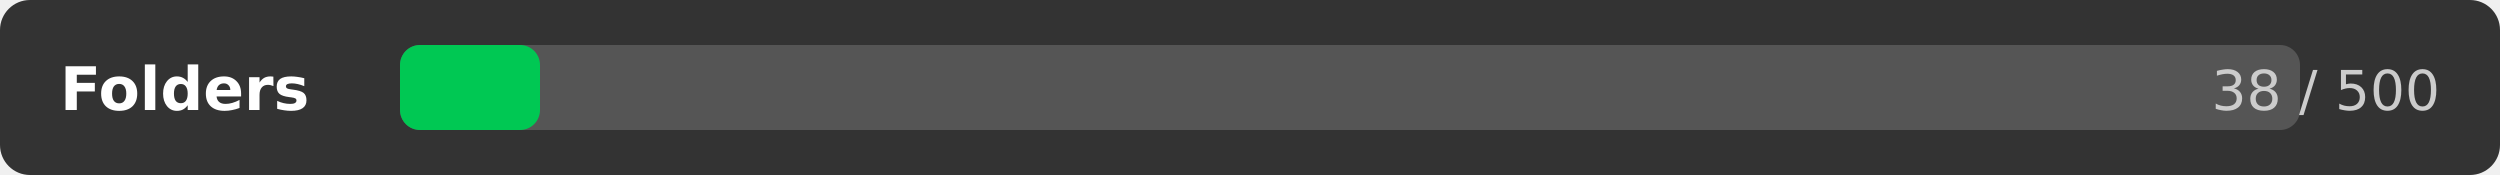
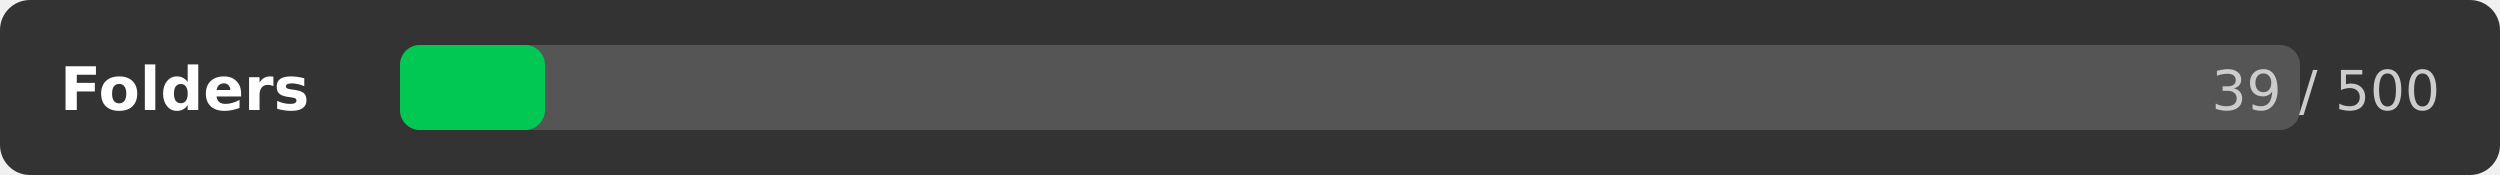
<svg xmlns="http://www.w3.org/2000/svg" width="500" height="35">
  <rect width="500" height="35" rx="6" fill="#333333" />
  <text x="12" y="22" font-family="DejaVu Sans,Verdana,Geneva,sans-serif" font-size="12" fill="#ffffff" font-weight="bold">Folders</text>
  <rect x="80" y="9" width="380" height="17" rx="4" fill="#555555" />
-   <rect x="80" y="9" width="28" height="17" rx="4" fill="#00c853" />
-   <text x="488" y="22" font-family="DejaVu Sans,Verdana,Geneva,sans-serif" font-size="11" fill="#cccccc" text-anchor="end">38 / 500</text>
+   <rect x="80" y="9" width="29" height="17" rx="4" fill="#00c853" />
+   <text x="488" y="22" font-family="DejaVu Sans,Verdana,Geneva,sans-serif" font-size="11" fill="#cccccc" text-anchor="end">39 / 500</text>
</svg>
